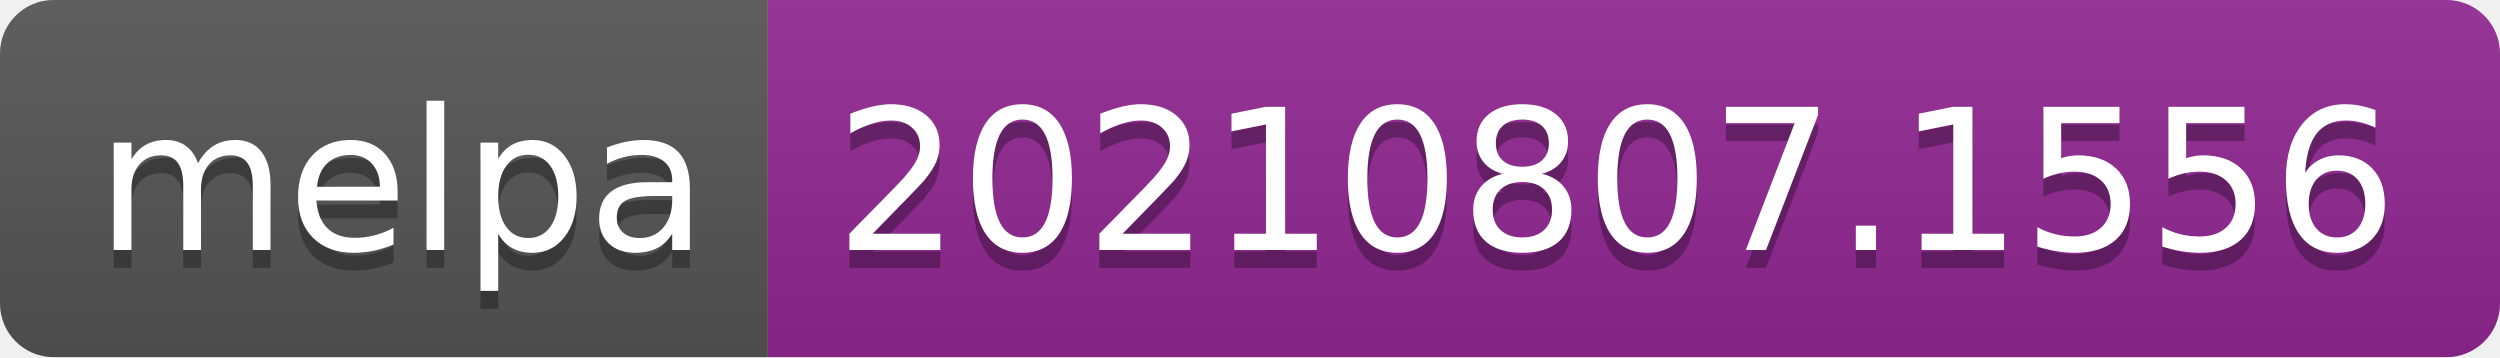
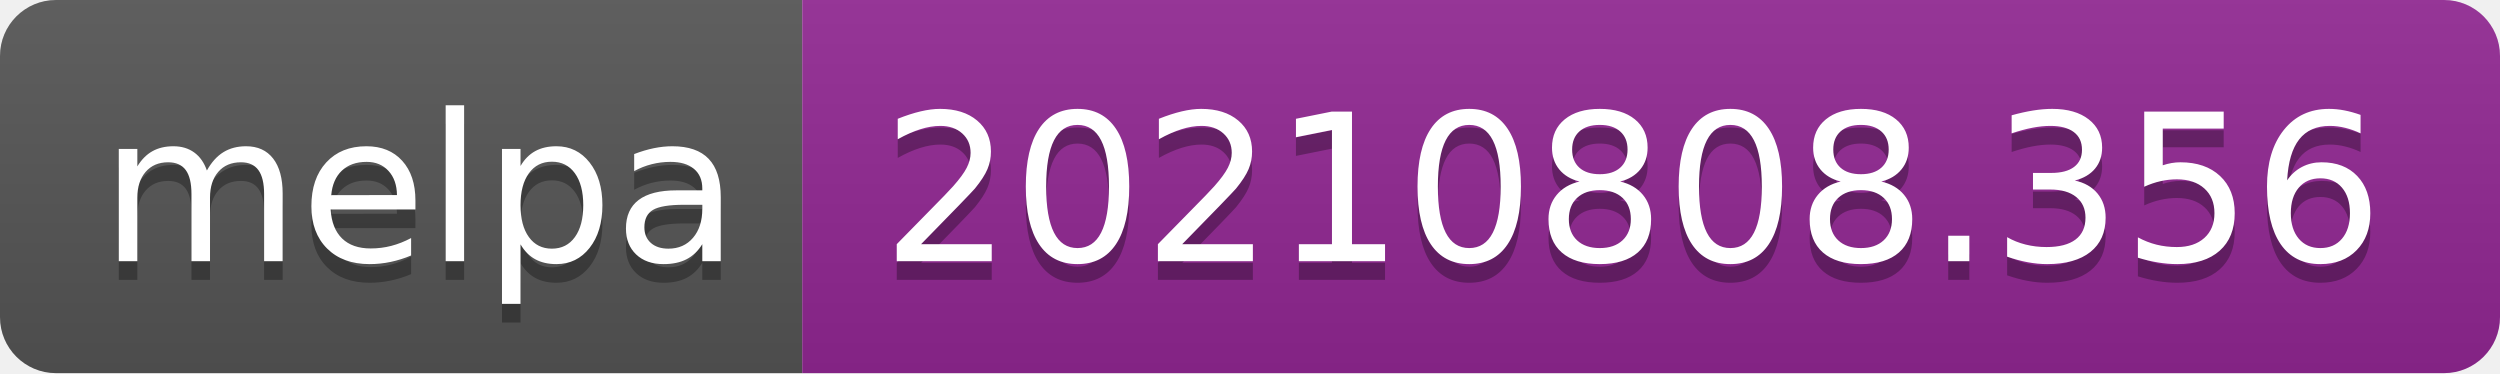
- <svg xmlns="http://www.w3.org/2000/svg" width="140" height="20" role="img" aria-label="melpa: 20210807.1556">
+ <svg xmlns="http://www.w3.org/2000/svg" width="134" height="20" role="img" aria-label="melpa: 20210808.356">
  <linearGradient id="s" x2="0" y2="100%">
    <stop offset="0" stop-color="#bbb" stop-opacity=".1" />
    <stop offset="1" stop-opacity=".1" />
  </linearGradient>
  <clipPath id="r">
-     <rect width="140" height="20" rx="3" fill="#fff" />
+     <rect width="134" height="20" rx="3" fill="#fff" />
  </clipPath>
  <g clip-path="url(#r)">
    <rect width="43" height="20" fill="#555" />
-     <rect x="43" width="97" height="20" fill="#922793" />
-     <rect width="140" height="20" fill="url(#s)" />
+     <rect x="43" width="91" height="20" fill="#922793" />
+     <rect width="134" height="20" fill="url(#s)" />
  </g>
  <g fill="#fff" text-anchor="middle" font-family="Verdana,Geneva,DejaVu Sans,sans-serif" text-rendering="geometricPrecision" font-size="110">
    <text aria-hidden="true" x="225" y="150" fill="#010101" fill-opacity=".3" transform="scale(.1)" textLength="330">melpa</text>
    <text x="225" y="140" transform="scale(.1)" fill="#fff" textLength="330">melpa</text>
-     <text aria-hidden="true" x="905" y="150" fill="#010101" fill-opacity=".3" transform="scale(.1)" textLength="870">20210807.1556</text>
-     <text x="905" y="140" transform="scale(.1)" fill="#fff" textLength="870">20210807.1556</text>
+     <text aria-hidden="true" x="875" y="150" fill="#010101" fill-opacity=".3" transform="scale(.1)" textLength="810">20210808.356</text>
+     <text x="875" y="140" transform="scale(.1)" fill="#fff" textLength="810">20210808.356</text>
  </g>
</svg>
